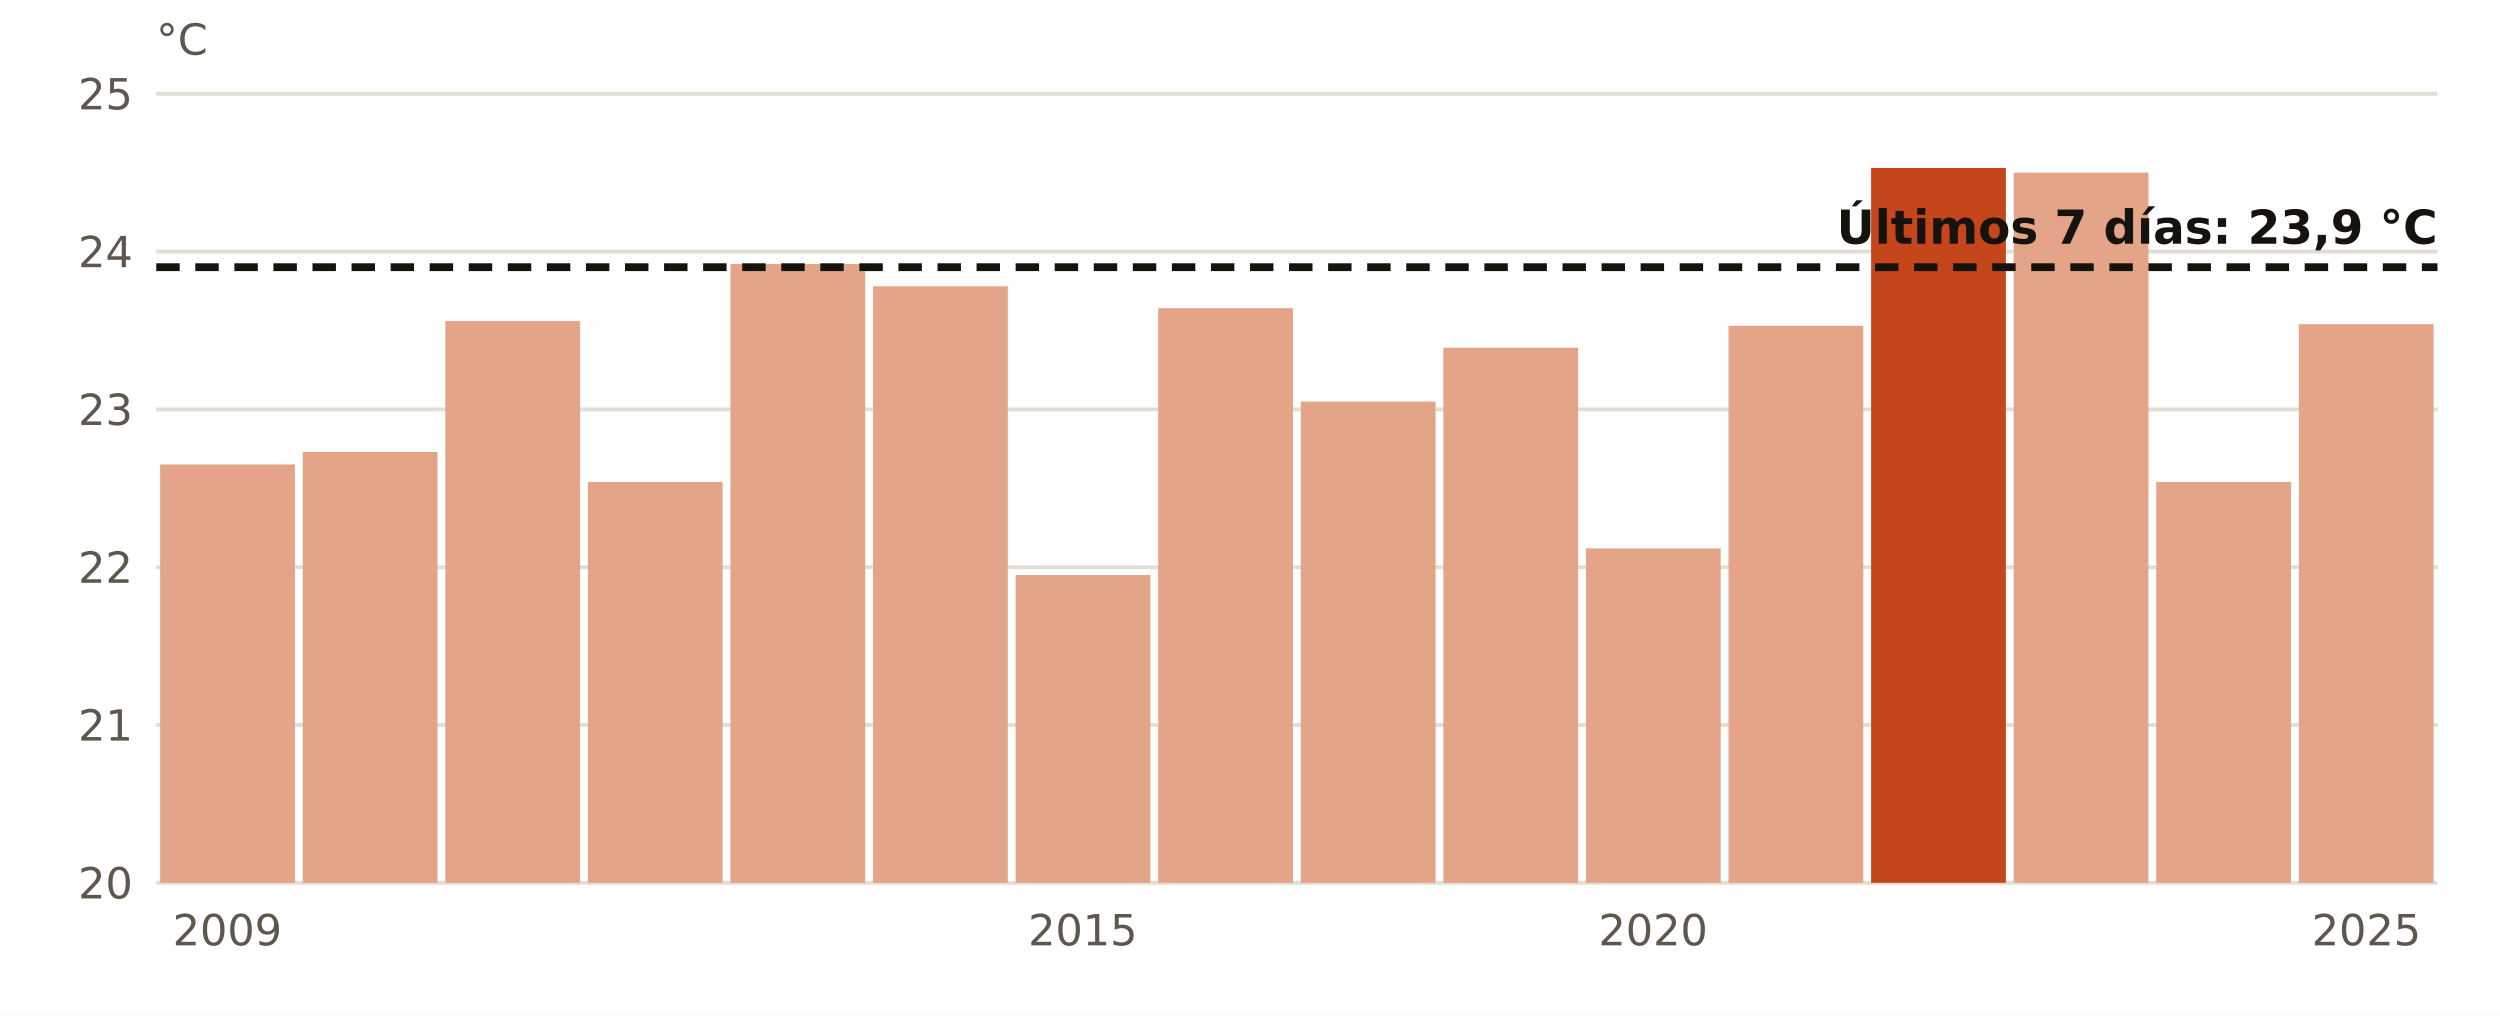
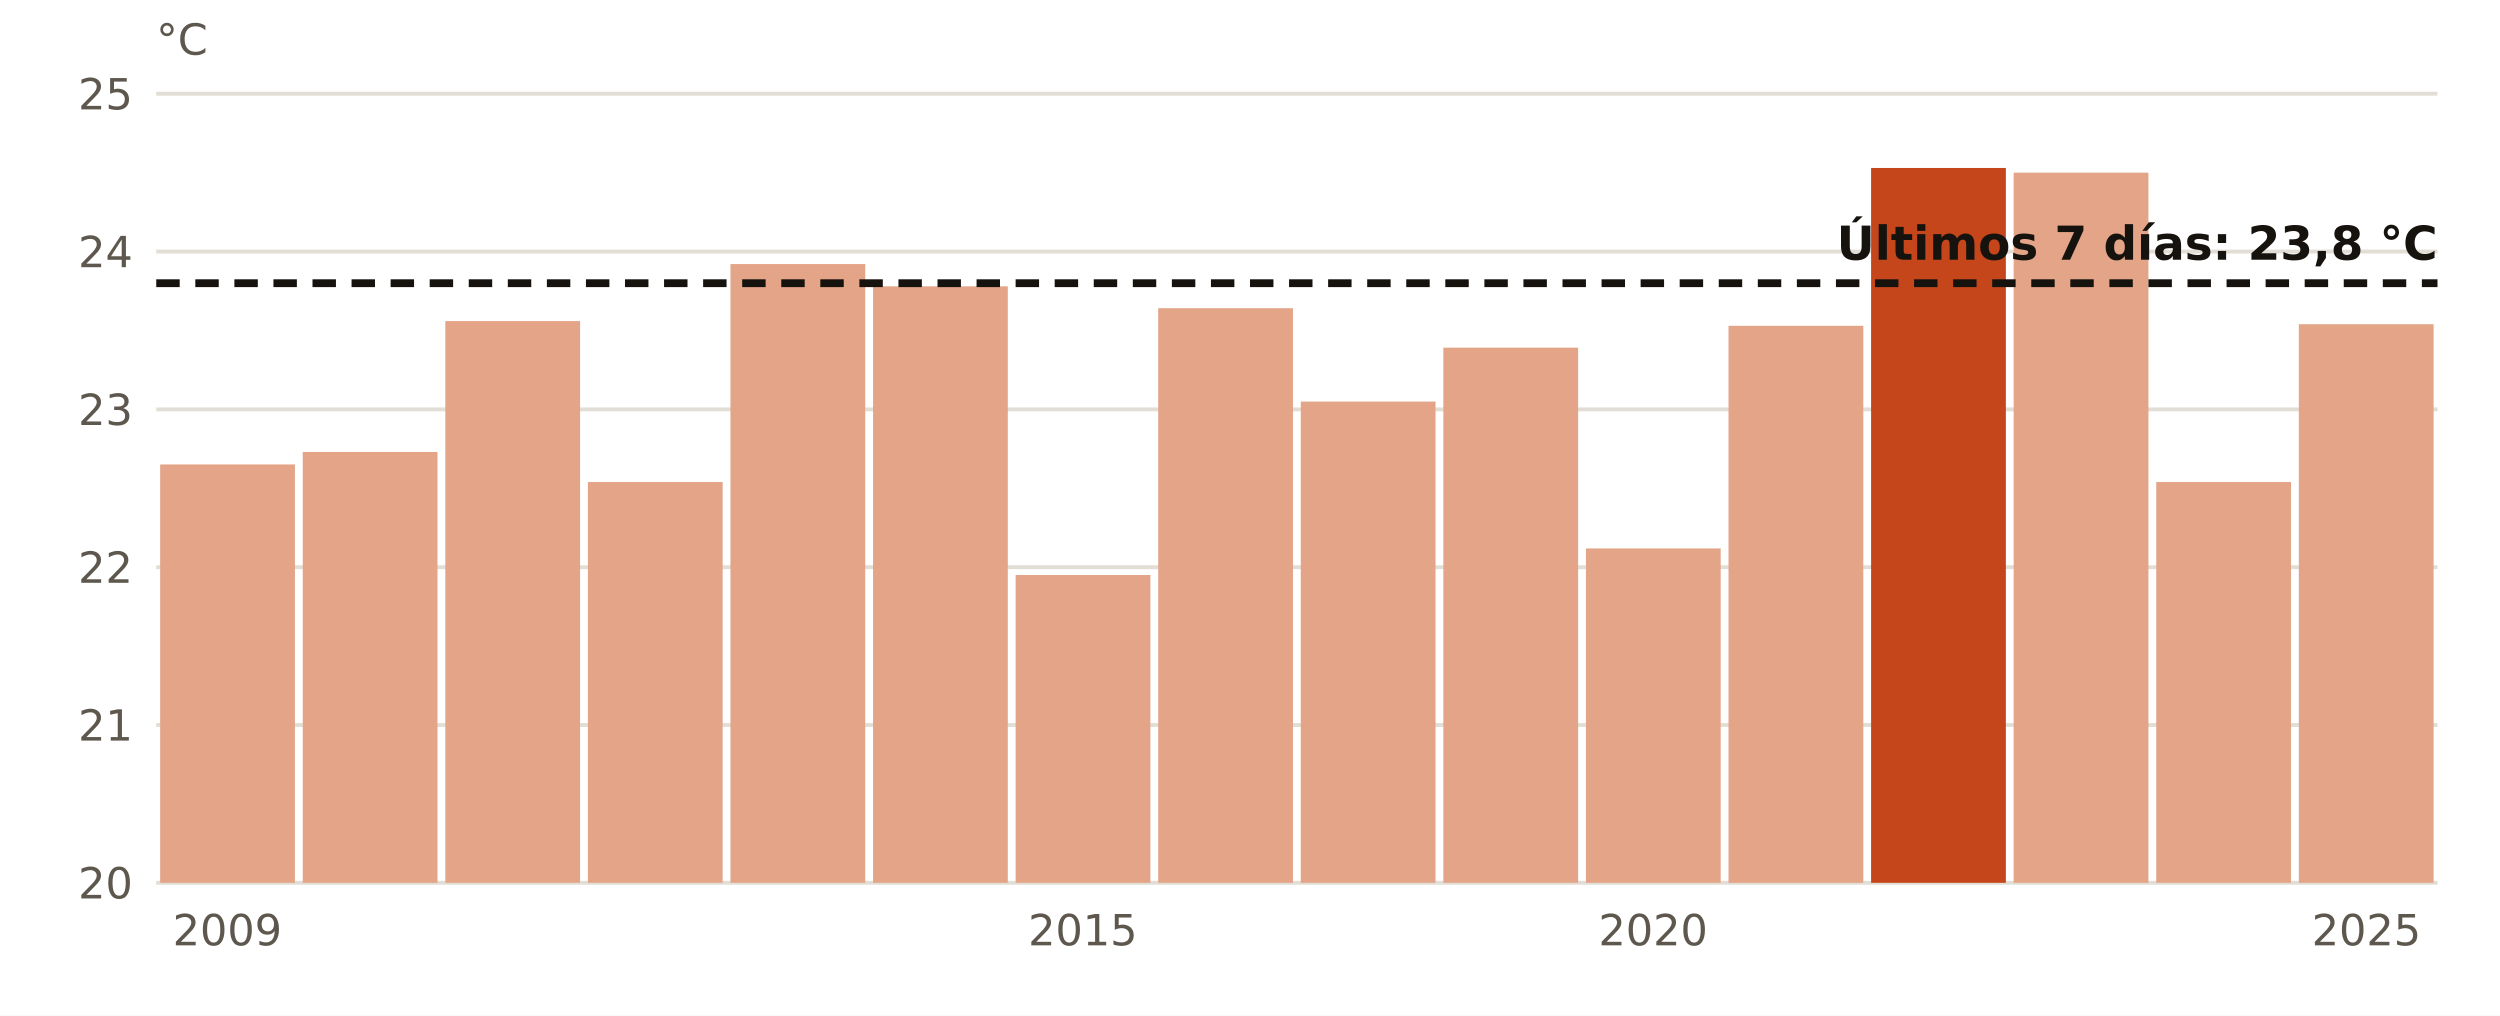
<svg xmlns="http://www.w3.org/2000/svg" viewBox="0 0 640 260" width="640" height="260" role="img" aria-label="El agua en Dragonera en octubre, año a año">
  <rect width="640" height="260" fill="#FFFFFF" />
  <line x1="40" x2="624" y1="226.0" y2="226.0" stroke="#E3DED5" stroke-width="1" />
  <text x="34.0" y="230.0" font-size="11" fill="#5E574E" text-anchor="end" font-weight="400" font-family="Public Sans, DejaVu Sans, Arial, sans-serif">20</text>
  <line x1="40" x2="624" y1="185.6" y2="185.6" stroke="#E3DED5" stroke-width="1" />
  <text x="34.0" y="189.6" font-size="11" fill="#5E574E" text-anchor="end" font-weight="400" font-family="Public Sans, DejaVu Sans, Arial, sans-serif">21</text>
  <line x1="40" x2="624" y1="145.2" y2="145.2" stroke="#E3DED5" stroke-width="1" />
  <text x="34.0" y="149.2" font-size="11" fill="#5E574E" text-anchor="end" font-weight="400" font-family="Public Sans, DejaVu Sans, Arial, sans-serif">22</text>
  <line x1="40" x2="624" y1="104.8" y2="104.8" stroke="#E3DED5" stroke-width="1" />
  <text x="34.0" y="108.8" font-size="11" fill="#5E574E" text-anchor="end" font-weight="400" font-family="Public Sans, DejaVu Sans, Arial, sans-serif">23</text>
  <line x1="40" x2="624" y1="64.4" y2="64.4" stroke="#E3DED5" stroke-width="1" />
  <text x="34.0" y="68.4" font-size="11" fill="#5E574E" text-anchor="end" font-weight="400" font-family="Public Sans, DejaVu Sans, Arial, sans-serif">24</text>
  <line x1="40" x2="624" y1="24.0" y2="24.0" stroke="#E3DED5" stroke-width="1" />
  <text x="34.0" y="28.0" font-size="11" fill="#5E574E" text-anchor="end" font-weight="400" font-family="Public Sans, DejaVu Sans, Arial, sans-serif">25</text>
  <rect x="41.0" y="118.9" width="34.5" height="107.1" fill="#E3A487" />
  <text x="58.2" y="242.0" font-size="11" fill="#5E574E" text-anchor="middle" font-weight="400" font-family="Public Sans, DejaVu Sans, Arial, sans-serif">2009</text>
  <rect x="77.5" y="115.7" width="34.5" height="110.3" fill="#E3A487" />
  <rect x="114.0" y="82.2" width="34.5" height="143.8" fill="#E3A487" />
  <rect x="150.5" y="123.4" width="34.5" height="102.6" fill="#E3A487" />
  <rect x="187.0" y="67.6" width="34.5" height="158.4" fill="#E3A487" />
  <rect x="223.5" y="73.3" width="34.5" height="152.7" fill="#E3A487" />
  <rect x="260.0" y="147.2" width="34.5" height="78.8" fill="#E3A487" />
  <text x="277.2" y="242.0" font-size="11" fill="#5E574E" text-anchor="middle" font-weight="400" font-family="Public Sans, DejaVu Sans, Arial, sans-serif">2015</text>
  <rect x="296.5" y="78.9" width="34.5" height="147.1" fill="#E3A487" />
  <rect x="333.0" y="102.8" width="34.5" height="123.2" fill="#E3A487" />
  <rect x="369.5" y="89.0" width="34.5" height="137.0" fill="#E3A487" />
  <rect x="406.0" y="140.4" width="34.5" height="85.6" fill="#E3A487" />
  <text x="423.2" y="242.0" font-size="11" fill="#5E574E" text-anchor="middle" font-weight="400" font-family="Public Sans, DejaVu Sans, Arial, sans-serif">2020</text>
  <rect x="442.5" y="83.4" width="34.5" height="142.6" fill="#E3A487" />
  <rect x="479.0" y="43.0" width="34.5" height="183.0" fill="#C4461A" />
  <rect x="515.5" y="44.2" width="34.5" height="181.8" fill="#E3A487" />
  <rect x="552.0" y="123.4" width="34.5" height="102.6" fill="#E3A487" />
  <rect x="588.5" y="83.0" width="34.5" height="143.0" fill="#E3A487" />
  <text x="605.8" y="242.0" font-size="11" fill="#5E574E" text-anchor="middle" font-weight="400" font-family="Public Sans, DejaVu Sans, Arial, sans-serif">2025</text>
-   <line x1="40" x2="624" y1="68.4" y2="68.4" stroke="#16130F" stroke-width="2" stroke-dasharray="6 4" />
-   <text x="624.0" y="62.4" font-size="12" fill="#16130F" text-anchor="end" font-weight="700" font-family="Public Sans, DejaVu Sans, Arial, sans-serif">Últimos 7 días: 23,9 °C</text>
+   <line x1="40" x2="624" y1="72.5" y2="72.5" stroke="#16130F" stroke-width="2" stroke-dasharray="6 4" />
+   <text x="624.0" y="66.5" font-size="12" fill="#16130F" text-anchor="end" font-weight="700" font-family="Public Sans, DejaVu Sans, Arial, sans-serif">Últimos 7 días: 23,8 °C</text>
  <text x="40.0" y="14.0" font-size="11" fill="#5E574E" text-anchor="start" font-weight="400" font-family="Public Sans, DejaVu Sans, Arial, sans-serif">°C</text>
</svg>
